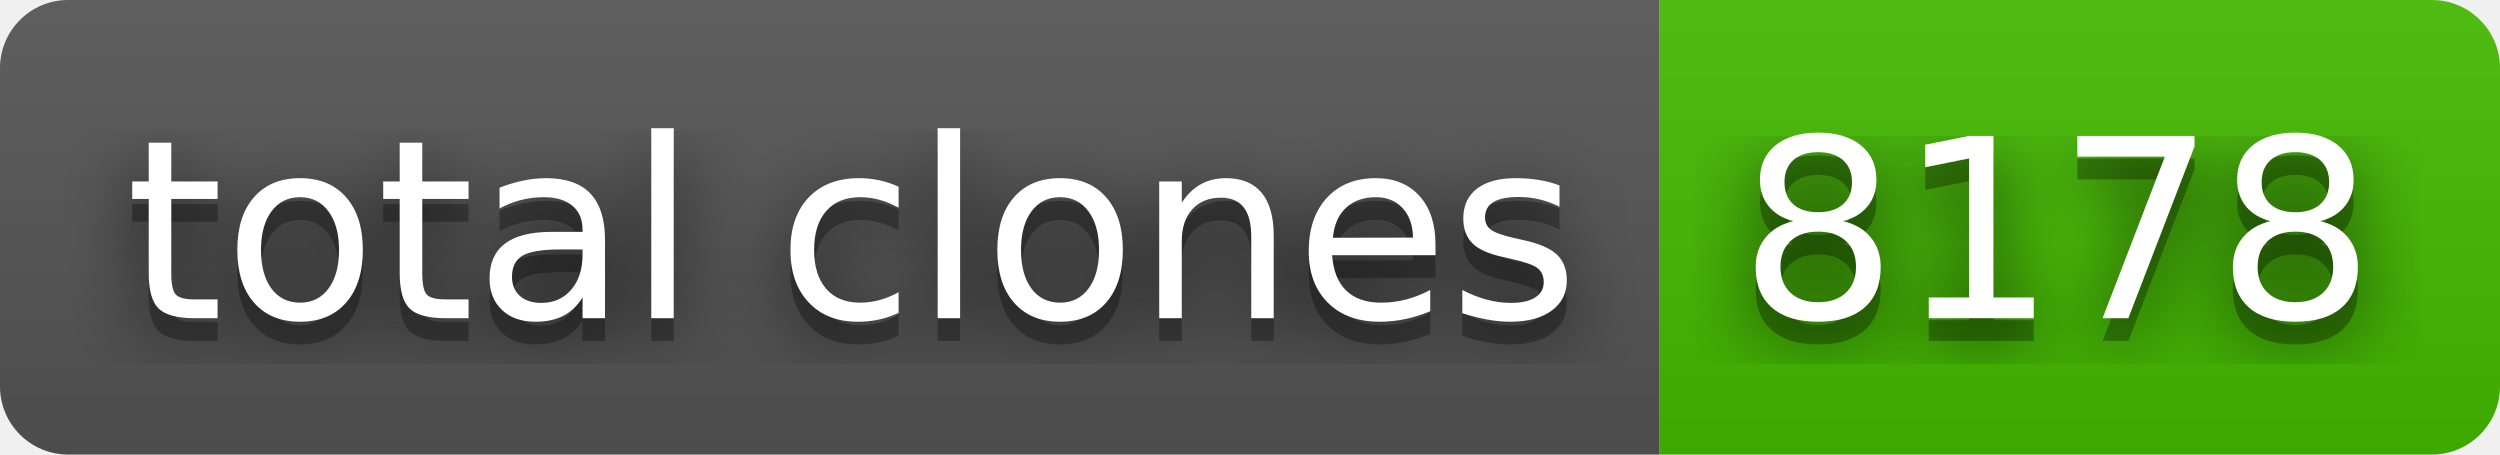
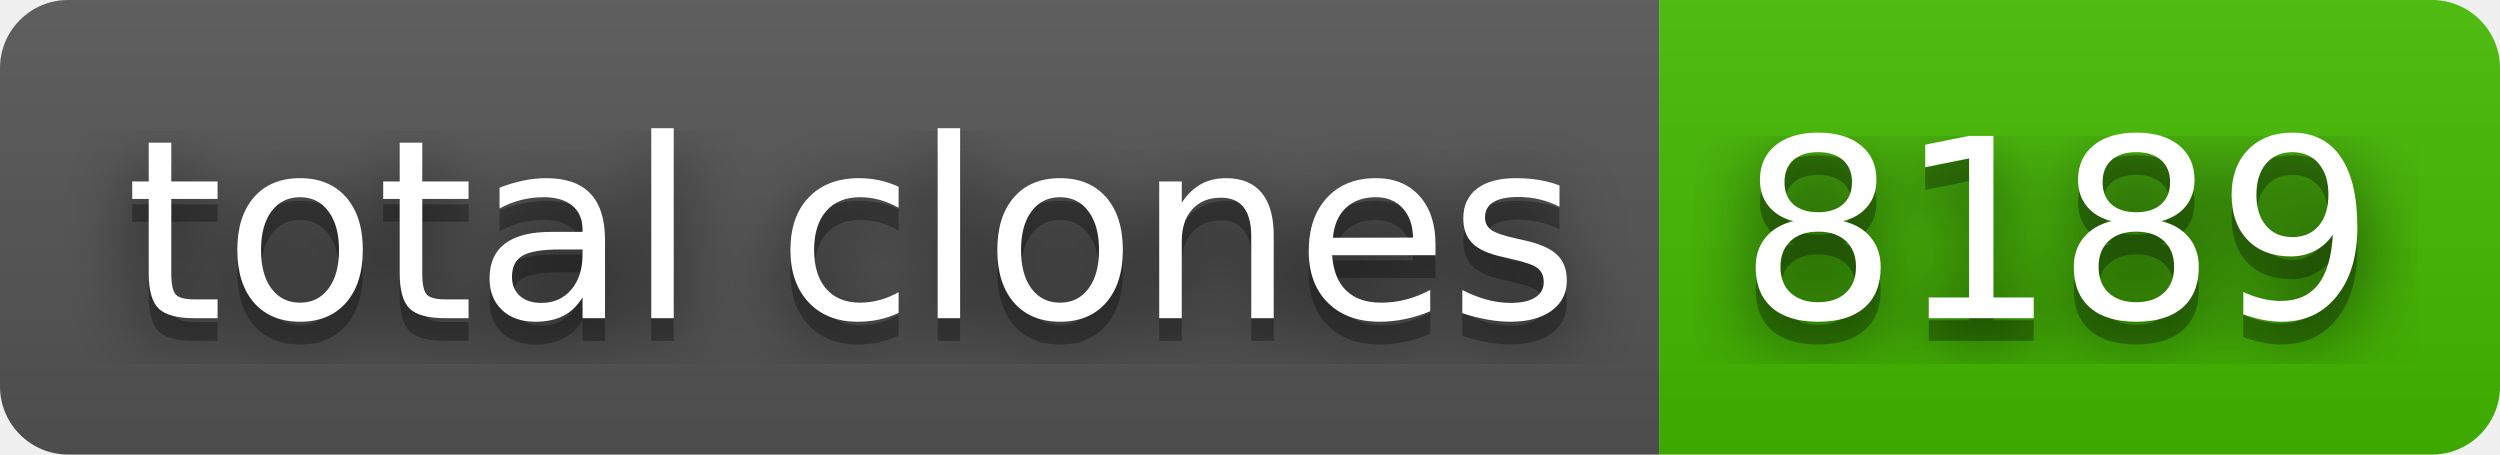
- <svg xmlns="http://www.w3.org/2000/svg" width="110" height="20" role="img" aria-label="total clones: 8178">
+ <svg xmlns="http://www.w3.org/2000/svg" width="110" height="20" role="img" aria-label="total clones: 8189">
  <filter id="blur">
    <feGaussianBlur stdDeviation="16" />
  </filter>
  <linearGradient id="s" x2="0" y2="100%">
    <stop offset="0" stop-color="#bbb" stop-opacity=".1" />
    <stop offset="1" stop-opacity=".1" />
  </linearGradient>
  <clipPath id="r">
    <rect width="110" height="20" rx="3" />
  </clipPath>
  <g clip-path="url(#r)">
    <rect width="73" height="20" fill="#555" />
    <rect x="73" width="37" height="20" fill="#4b0" />
    <rect width="110" height="20" fill="url(#s)" />
  </g>
  <g fill="#fff" text-anchor="middle" font-family="Verdana,Geneva,DejaVu Sans,sans-serif" text-rendering="geometricPrecision" font-size="110">
    <g transform="scale(.1)">
      <g aria-hidden="true" fill="#010101">
        <text x="375" y="150" fill-opacity=".8" filter="url(#blur)" textLength="630">total clones</text>
        <text x="375" y="150" fill-opacity=".3" textLength="630">total clones</text>
      </g>
      <text x="375" y="140" textLength="630">total clones</text>
    </g>
    <g transform="scale(.1)">
      <g aria-hidden="true" fill="#010101">
-         <text x="905" y="150" fill-opacity=".8" filter="url(#blur)" textLength="270">8178</text>
-         <text x="905" y="150" fill-opacity=".3" textLength="270">8178</text>
+         <text x="905" y="150" fill-opacity=".8" filter="url(#blur)" textLength="270">8189</text>
+         <text x="905" y="150" fill-opacity=".3" textLength="270">8189</text>
      </g>
-       <text x="905" y="140" textLength="270">8178</text>
+       <text x="905" y="140" textLength="270">8189</text>
    </g>
  </g>
</svg>
